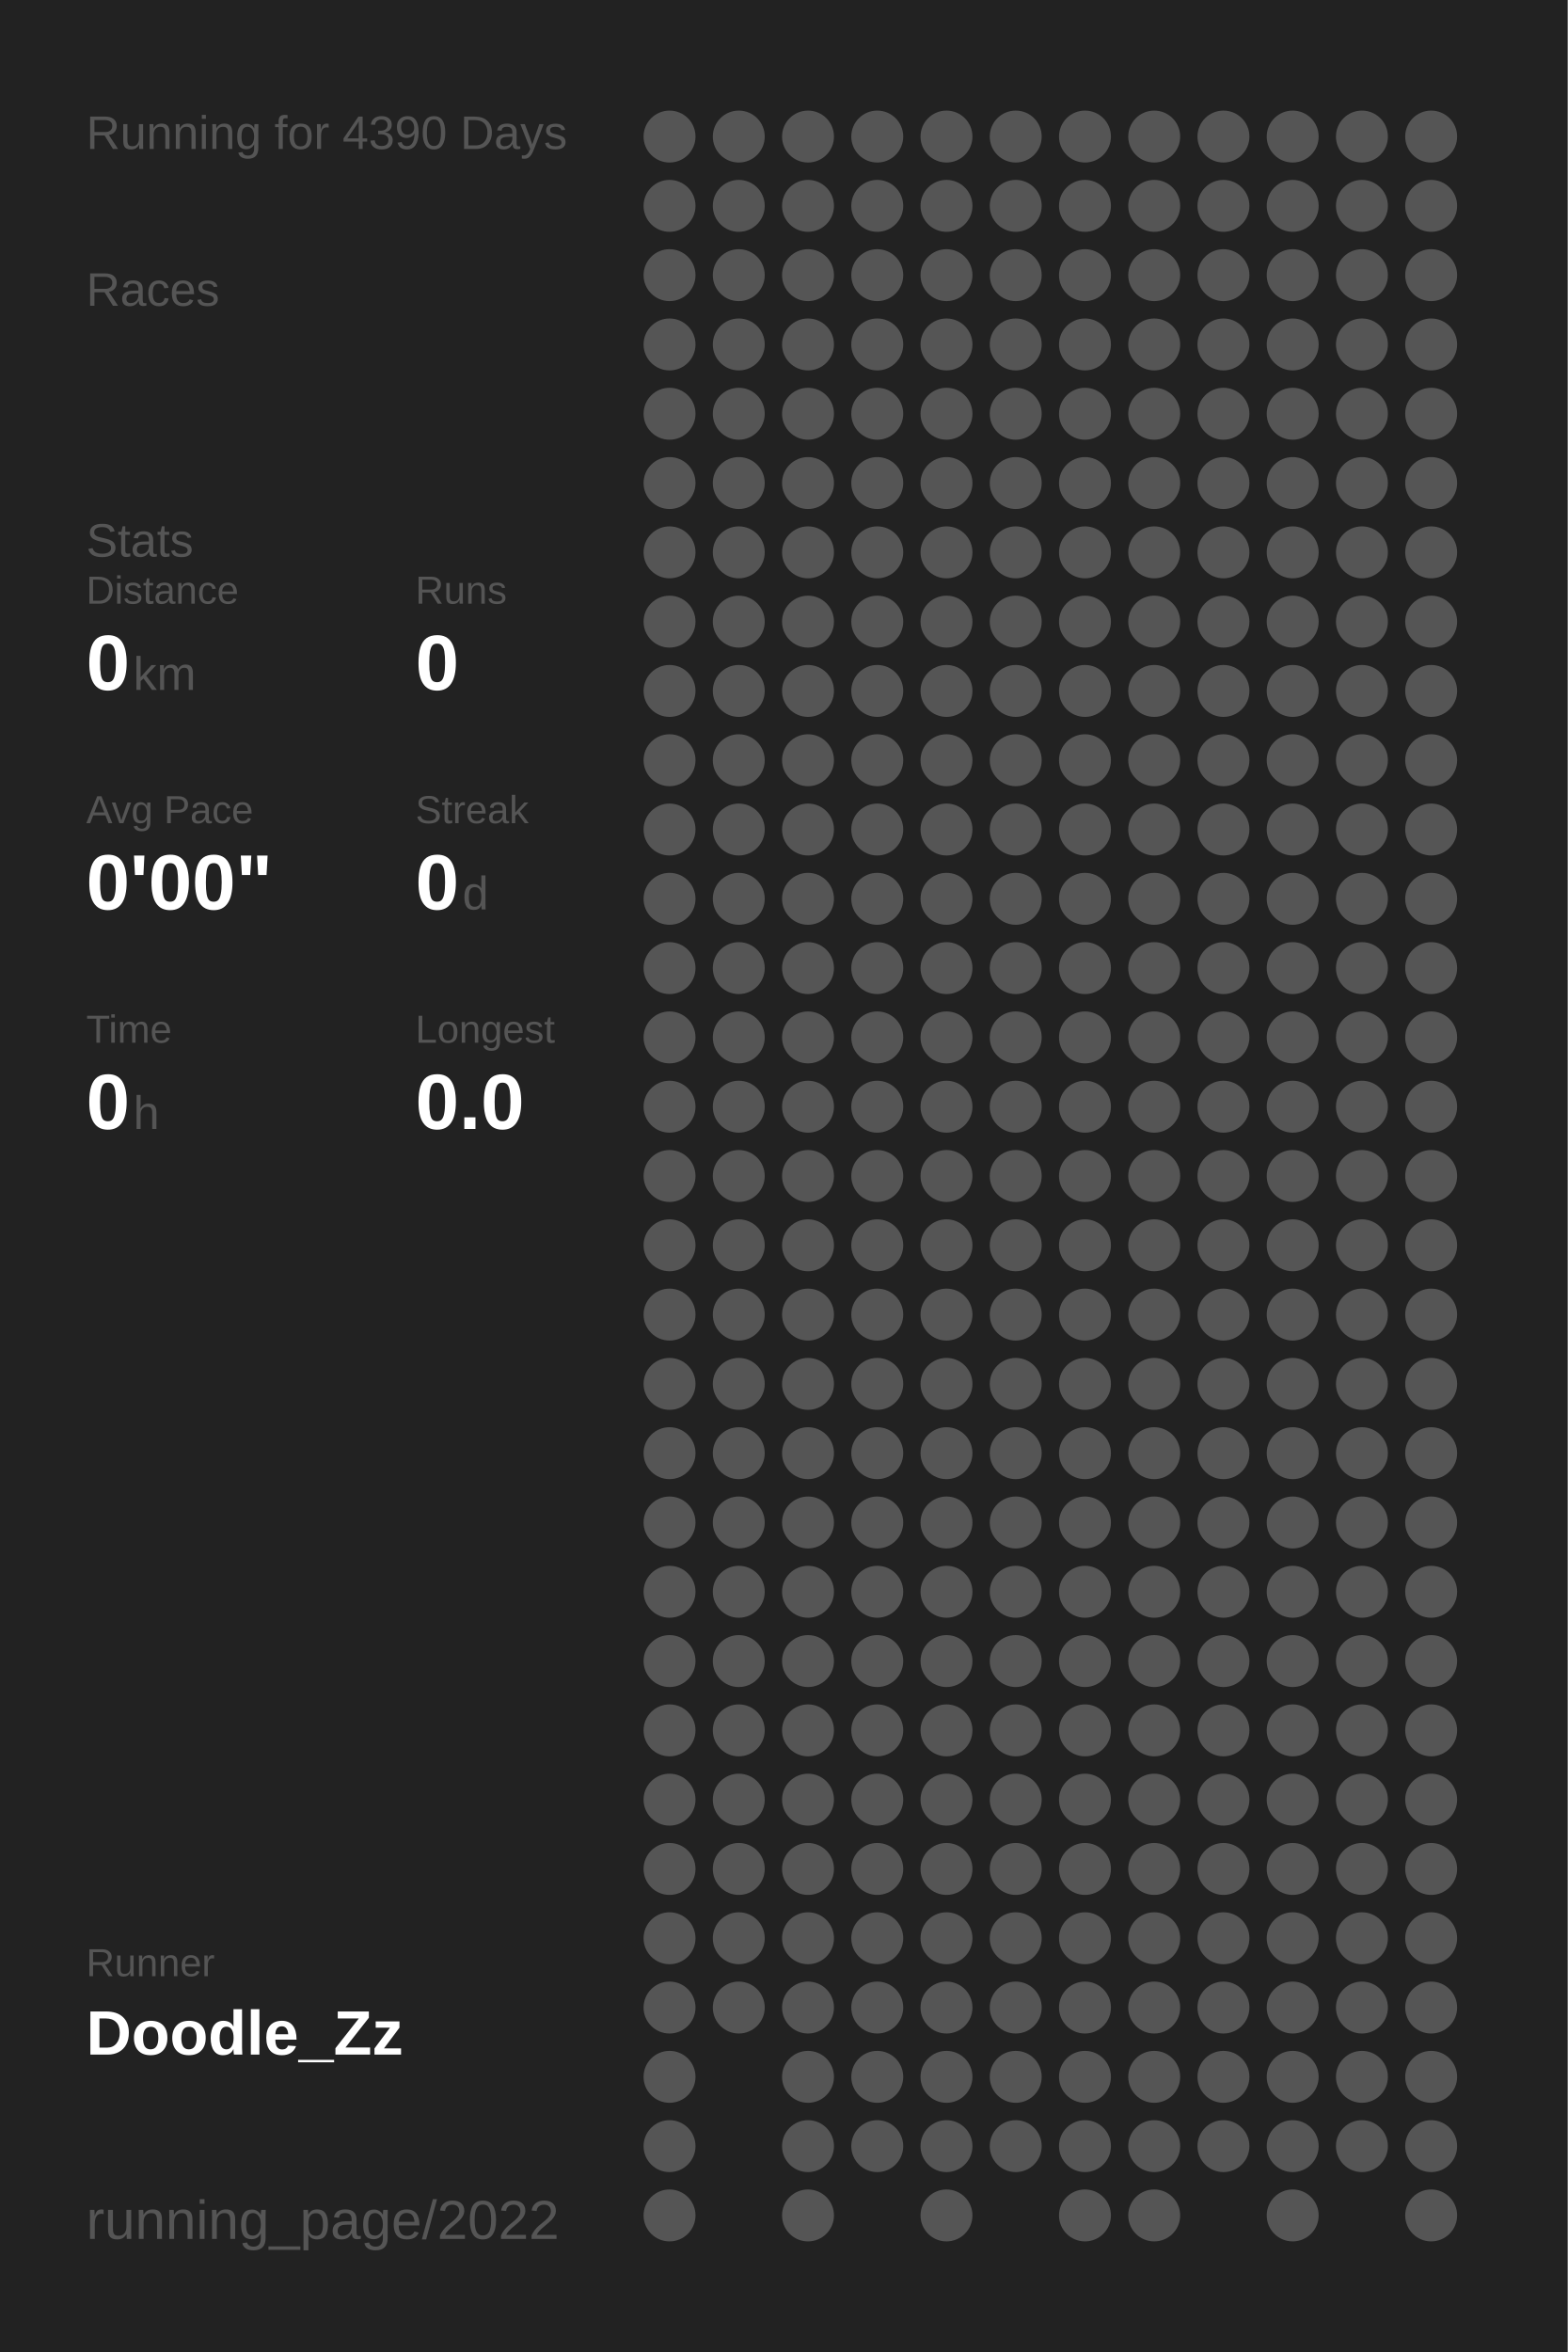
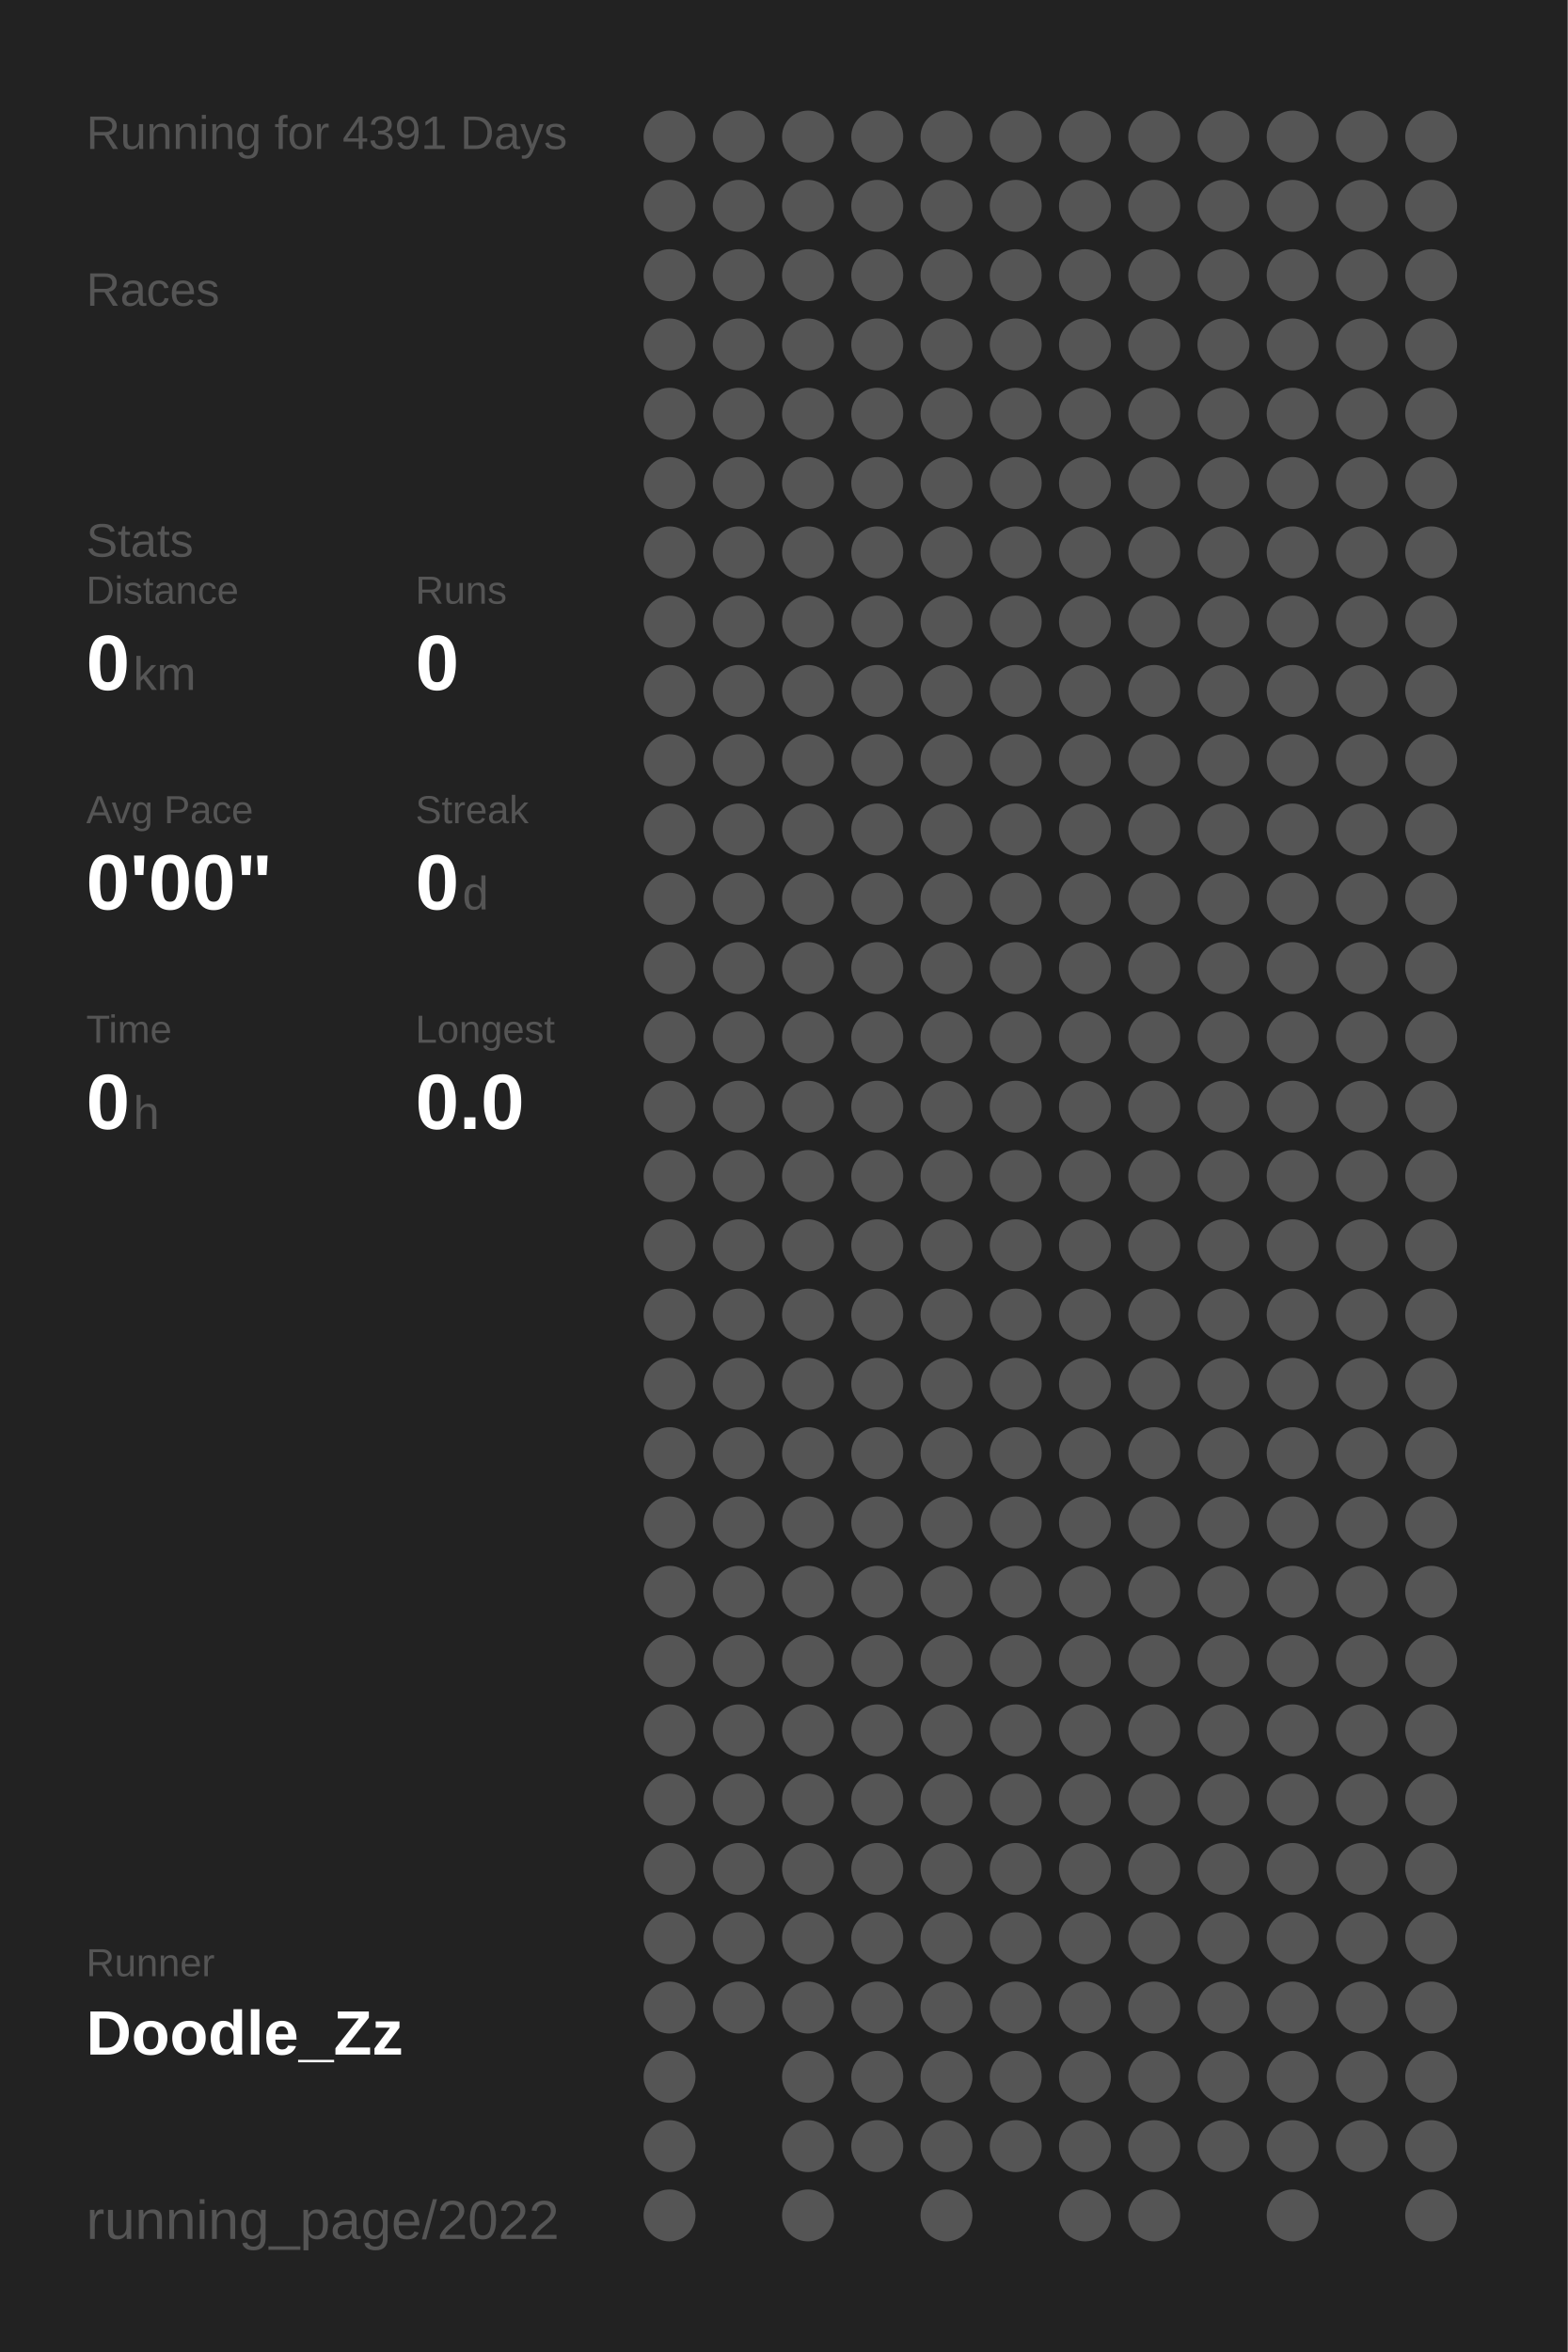
<svg xmlns="http://www.w3.org/2000/svg" baseProfile="full" height="300mm" version="1.1" viewBox="0,0,200,300" width="200mm">
  <defs />
  <rect fill="#222222" height="300" width="200" x="0" y="0" />
-   <text fill="#555555" style="font-size:6px; font-family:Arial;" x="11" y="19">Running for 4390 Days</text>
+   <text fill="#555555" style="font-size:6px; font-family:Arial;" x="11" y="19">Running for 4391 Days</text>
  <text fill="#555555" style="font-size:6px; font-family:Arial;" x="11" y="39">Races</text>
  <text fill="#555555" style="font-size:6px; font-family:Arial;" x="11" y="71">Stats</text>
  <text fill="#555555" style="font-size:5px; font-family:Arial;" x="11" y="77">Distance</text>
  <text fill="#FFFFFF" style="font-size:10px; font-family:Arial; font-weight:bold;" x="11" y="88">0</text>
  <text fill="#555555" style="font-size:6px; font-family:Arial;" x="17" y="88">km</text>
  <text fill="#555555" style="font-size:5px; font-family:Arial;" x="53" y="77">Runs</text>
  <text fill="#FFFFFF" style="font-size:10px; font-family:Arial; font-weight:bold;" x="53" y="88">0</text>
  <text fill="#555555" style="font-size:5px; font-family:Arial;" x="11" y="105">Avg Pace</text>
  <text fill="#FFFFFF" style="font-size:10px; font-family:Arial; font-weight:bold;" x="11" y="116">0'00"</text>
  <text fill="#555555" style="font-size:5px; font-family:Arial;" x="53" y="105">Streak</text>
  <text fill="#FFFFFF" style="font-size:10px; font-family:Arial; font-weight:bold;" x="53" y="116">0</text>
  <text fill="#555555" style="font-size:6px; font-family:Arial;" x="59" y="116">d</text>
  <text fill="#555555" style="font-size:5px; font-family:Arial;" x="11" y="133">Time</text>
  <text fill="#FFFFFF" style="font-size:10px; font-family:Arial; font-weight:bold;" x="11" y="144">0</text>
  <text fill="#555555" style="font-size:6px; font-family:Arial;" x="17" y="144">h</text>
  <text fill="#555555" style="font-size:5px; font-family:Arial;" x="53" y="133">Longest</text>
  <text fill="#FFFFFF" style="font-size:10px; font-family:Arial; font-weight:bold;" x="53" y="144">0.0</text>
  <text fill="#555555" style="font-size:5px; font-family:Arial;" x="11" y="252.065">Runner</text>
  <text fill="#FFFFFF" style="font-size:8px; font-family:Arial; font-weight:bold;" x="11" y="262.065">Doodle_Zz</text>
  <text fill="#555555" style="font-size:7px; font-family:Arial;" x="11" y="285.581">running_page/2022</text>
  <circle cx="85.417" cy="17.419" fill="#555555" r="3.312" />
  <circle cx="85.417" cy="26.258" fill="#555555" r="3.312" />
  <circle cx="85.417" cy="35.097" fill="#555555" r="3.312" />
  <circle cx="85.417" cy="43.935" fill="#555555" r="3.312" />
  <circle cx="85.417" cy="52.774" fill="#555555" r="3.312" />
  <circle cx="85.417" cy="61.613" fill="#555555" r="3.312" />
  <circle cx="85.417" cy="70.452" fill="#555555" r="3.312" />
  <circle cx="85.417" cy="79.29" fill="#555555" r="3.312" />
  <circle cx="85.417" cy="88.129" fill="#555555" r="3.312" />
  <circle cx="85.417" cy="96.968" fill="#555555" r="3.312" />
  <circle cx="85.417" cy="105.806" fill="#555555" r="3.312" />
  <circle cx="85.417" cy="114.645" fill="#555555" r="3.312" />
  <circle cx="85.417" cy="123.484" fill="#555555" r="3.312" />
  <circle cx="85.417" cy="132.323" fill="#555555" r="3.312" />
  <circle cx="85.417" cy="141.161" fill="#555555" r="3.312" />
  <circle cx="85.417" cy="150" fill="#555555" r="3.312" />
  <circle cx="85.417" cy="158.839" fill="#555555" r="3.312" />
  <circle cx="85.417" cy="167.677" fill="#555555" r="3.312" />
  <circle cx="85.417" cy="176.516" fill="#555555" r="3.312" />
  <circle cx="85.417" cy="185.355" fill="#555555" r="3.312" />
  <circle cx="85.417" cy="194.194" fill="#555555" r="3.312" />
  <circle cx="85.417" cy="203.032" fill="#555555" r="3.312" />
  <circle cx="85.417" cy="211.871" fill="#555555" r="3.312" />
  <circle cx="85.417" cy="220.71" fill="#555555" r="3.312" />
  <circle cx="85.417" cy="229.548" fill="#555555" r="3.312" />
  <circle cx="85.417" cy="238.387" fill="#555555" r="3.312" />
  <circle cx="85.417" cy="247.226" fill="#555555" r="3.312" />
  <circle cx="85.417" cy="256.065" fill="#555555" r="3.312" />
  <circle cx="85.417" cy="264.903" fill="#555555" r="3.312" />
  <circle cx="85.417" cy="273.742" fill="#555555" r="3.312" />
  <circle cx="85.417" cy="282.581" fill="#555555" r="3.312" />
  <circle cx="94.25" cy="17.419" fill="#555555" r="3.312" />
  <circle cx="94.25" cy="26.258" fill="#555555" r="3.312" />
  <circle cx="94.25" cy="35.097" fill="#555555" r="3.312" />
  <circle cx="94.25" cy="43.935" fill="#555555" r="3.312" />
  <circle cx="94.25" cy="52.774" fill="#555555" r="3.312" />
  <circle cx="94.25" cy="61.613" fill="#555555" r="3.312" />
  <circle cx="94.25" cy="70.452" fill="#555555" r="3.312" />
  <circle cx="94.25" cy="79.29" fill="#555555" r="3.312" />
  <circle cx="94.25" cy="88.129" fill="#555555" r="3.312" />
  <circle cx="94.25" cy="96.968" fill="#555555" r="3.312" />
  <circle cx="94.25" cy="105.806" fill="#555555" r="3.312" />
  <circle cx="94.25" cy="114.645" fill="#555555" r="3.312" />
  <circle cx="94.25" cy="123.484" fill="#555555" r="3.312" />
  <circle cx="94.25" cy="132.323" fill="#555555" r="3.312" />
  <circle cx="94.25" cy="141.161" fill="#555555" r="3.312" />
  <circle cx="94.25" cy="150" fill="#555555" r="3.312" />
  <circle cx="94.25" cy="158.839" fill="#555555" r="3.312" />
  <circle cx="94.25" cy="167.677" fill="#555555" r="3.312" />
  <circle cx="94.25" cy="176.516" fill="#555555" r="3.312" />
  <circle cx="94.25" cy="185.355" fill="#555555" r="3.312" />
  <circle cx="94.25" cy="194.194" fill="#555555" r="3.312" />
  <circle cx="94.25" cy="203.032" fill="#555555" r="3.312" />
  <circle cx="94.25" cy="211.871" fill="#555555" r="3.312" />
  <circle cx="94.25" cy="220.71" fill="#555555" r="3.312" />
  <circle cx="94.25" cy="229.548" fill="#555555" r="3.312" />
  <circle cx="94.25" cy="238.387" fill="#555555" r="3.312" />
  <circle cx="94.25" cy="247.226" fill="#555555" r="3.312" />
  <circle cx="94.25" cy="256.065" fill="#555555" r="3.312" />
  <circle cx="103.083" cy="17.419" fill="#555555" r="3.312" />
  <circle cx="103.083" cy="26.258" fill="#555555" r="3.312" />
  <circle cx="103.083" cy="35.097" fill="#555555" r="3.312" />
  <circle cx="103.083" cy="43.935" fill="#555555" r="3.312" />
  <circle cx="103.083" cy="52.774" fill="#555555" r="3.312" />
  <circle cx="103.083" cy="61.613" fill="#555555" r="3.312" />
  <circle cx="103.083" cy="70.452" fill="#555555" r="3.312" />
  <circle cx="103.083" cy="79.29" fill="#555555" r="3.312" />
  <circle cx="103.083" cy="88.129" fill="#555555" r="3.312" />
  <circle cx="103.083" cy="96.968" fill="#555555" r="3.312" />
  <circle cx="103.083" cy="105.806" fill="#555555" r="3.312" />
  <circle cx="103.083" cy="114.645" fill="#555555" r="3.312" />
  <circle cx="103.083" cy="123.484" fill="#555555" r="3.312" />
  <circle cx="103.083" cy="132.323" fill="#555555" r="3.312" />
  <circle cx="103.083" cy="141.161" fill="#555555" r="3.312" />
  <circle cx="103.083" cy="150" fill="#555555" r="3.312" />
  <circle cx="103.083" cy="158.839" fill="#555555" r="3.312" />
  <circle cx="103.083" cy="167.677" fill="#555555" r="3.312" />
  <circle cx="103.083" cy="176.516" fill="#555555" r="3.312" />
  <circle cx="103.083" cy="185.355" fill="#555555" r="3.312" />
  <circle cx="103.083" cy="194.194" fill="#555555" r="3.312" />
  <circle cx="103.083" cy="203.032" fill="#555555" r="3.312" />
  <circle cx="103.083" cy="211.871" fill="#555555" r="3.312" />
  <circle cx="103.083" cy="220.71" fill="#555555" r="3.312" />
  <circle cx="103.083" cy="229.548" fill="#555555" r="3.312" />
  <circle cx="103.083" cy="238.387" fill="#555555" r="3.312" />
  <circle cx="103.083" cy="247.226" fill="#555555" r="3.312" />
  <circle cx="103.083" cy="256.065" fill="#555555" r="3.312" />
  <circle cx="103.083" cy="264.903" fill="#555555" r="3.312" />
  <circle cx="103.083" cy="273.742" fill="#555555" r="3.312" />
  <circle cx="103.083" cy="282.581" fill="#555555" r="3.312" />
  <circle cx="111.917" cy="17.419" fill="#555555" r="3.312" />
  <circle cx="111.917" cy="26.258" fill="#555555" r="3.312" />
  <circle cx="111.917" cy="35.097" fill="#555555" r="3.312" />
  <circle cx="111.917" cy="43.935" fill="#555555" r="3.312" />
  <circle cx="111.917" cy="52.774" fill="#555555" r="3.312" />
  <circle cx="111.917" cy="61.613" fill="#555555" r="3.312" />
  <circle cx="111.917" cy="70.452" fill="#555555" r="3.312" />
  <circle cx="111.917" cy="79.29" fill="#555555" r="3.312" />
  <circle cx="111.917" cy="88.129" fill="#555555" r="3.312" />
  <circle cx="111.917" cy="96.968" fill="#555555" r="3.312" />
  <circle cx="111.917" cy="105.806" fill="#555555" r="3.312" />
  <circle cx="111.917" cy="114.645" fill="#555555" r="3.312" />
  <circle cx="111.917" cy="123.484" fill="#555555" r="3.312" />
  <circle cx="111.917" cy="132.323" fill="#555555" r="3.312" />
  <circle cx="111.917" cy="141.161" fill="#555555" r="3.312" />
  <circle cx="111.917" cy="150" fill="#555555" r="3.312" />
  <circle cx="111.917" cy="158.839" fill="#555555" r="3.312" />
  <circle cx="111.917" cy="167.677" fill="#555555" r="3.312" />
  <circle cx="111.917" cy="176.516" fill="#555555" r="3.312" />
  <circle cx="111.917" cy="185.355" fill="#555555" r="3.312" />
  <circle cx="111.917" cy="194.194" fill="#555555" r="3.312" />
  <circle cx="111.917" cy="203.032" fill="#555555" r="3.312" />
  <circle cx="111.917" cy="211.871" fill="#555555" r="3.312" />
  <circle cx="111.917" cy="220.71" fill="#555555" r="3.312" />
  <circle cx="111.917" cy="229.548" fill="#555555" r="3.312" />
  <circle cx="111.917" cy="238.387" fill="#555555" r="3.312" />
  <circle cx="111.917" cy="247.226" fill="#555555" r="3.312" />
  <circle cx="111.917" cy="256.065" fill="#555555" r="3.312" />
  <circle cx="111.917" cy="264.903" fill="#555555" r="3.312" />
  <circle cx="111.917" cy="273.742" fill="#555555" r="3.312" />
  <circle cx="120.75" cy="17.419" fill="#555555" r="3.312" />
  <circle cx="120.75" cy="26.258" fill="#555555" r="3.312" />
  <circle cx="120.75" cy="35.097" fill="#555555" r="3.312" />
  <circle cx="120.75" cy="43.935" fill="#555555" r="3.312" />
  <circle cx="120.75" cy="52.774" fill="#555555" r="3.312" />
  <circle cx="120.75" cy="61.613" fill="#555555" r="3.312" />
  <circle cx="120.75" cy="70.452" fill="#555555" r="3.312" />
  <circle cx="120.75" cy="79.29" fill="#555555" r="3.312" />
  <circle cx="120.75" cy="88.129" fill="#555555" r="3.312" />
  <circle cx="120.75" cy="96.968" fill="#555555" r="3.312" />
  <circle cx="120.75" cy="105.806" fill="#555555" r="3.312" />
  <circle cx="120.75" cy="114.645" fill="#555555" r="3.312" />
  <circle cx="120.75" cy="123.484" fill="#555555" r="3.312" />
  <circle cx="120.75" cy="132.323" fill="#555555" r="3.312" />
  <circle cx="120.75" cy="141.161" fill="#555555" r="3.312" />
  <circle cx="120.75" cy="150" fill="#555555" r="3.312" />
  <circle cx="120.75" cy="158.839" fill="#555555" r="3.312" />
  <circle cx="120.75" cy="167.677" fill="#555555" r="3.312" />
  <circle cx="120.75" cy="176.516" fill="#555555" r="3.312" />
  <circle cx="120.75" cy="185.355" fill="#555555" r="3.312" />
  <circle cx="120.75" cy="194.194" fill="#555555" r="3.312" />
  <circle cx="120.75" cy="203.032" fill="#555555" r="3.312" />
  <circle cx="120.75" cy="211.871" fill="#555555" r="3.312" />
  <circle cx="120.75" cy="220.71" fill="#555555" r="3.312" />
  <circle cx="120.75" cy="229.548" fill="#555555" r="3.312" />
  <circle cx="120.75" cy="238.387" fill="#555555" r="3.312" />
  <circle cx="120.75" cy="247.226" fill="#555555" r="3.312" />
  <circle cx="120.75" cy="256.065" fill="#555555" r="3.312" />
  <circle cx="120.75" cy="264.903" fill="#555555" r="3.312" />
  <circle cx="120.75" cy="273.742" fill="#555555" r="3.312" />
  <circle cx="120.75" cy="282.581" fill="#555555" r="3.312" />
  <circle cx="129.583" cy="17.419" fill="#555555" r="3.312" />
  <circle cx="129.583" cy="26.258" fill="#555555" r="3.312" />
  <circle cx="129.583" cy="35.097" fill="#555555" r="3.312" />
  <circle cx="129.583" cy="43.935" fill="#555555" r="3.312" />
  <circle cx="129.583" cy="52.774" fill="#555555" r="3.312" />
  <circle cx="129.583" cy="61.613" fill="#555555" r="3.312" />
  <circle cx="129.583" cy="70.452" fill="#555555" r="3.312" />
  <circle cx="129.583" cy="79.29" fill="#555555" r="3.312" />
  <circle cx="129.583" cy="88.129" fill="#555555" r="3.312" />
  <circle cx="129.583" cy="96.968" fill="#555555" r="3.312" />
  <circle cx="129.583" cy="105.806" fill="#555555" r="3.312" />
  <circle cx="129.583" cy="114.645" fill="#555555" r="3.312" />
  <circle cx="129.583" cy="123.484" fill="#555555" r="3.312" />
  <circle cx="129.583" cy="132.323" fill="#555555" r="3.312" />
  <circle cx="129.583" cy="141.161" fill="#555555" r="3.312" />
  <circle cx="129.583" cy="150" fill="#555555" r="3.312" />
  <circle cx="129.583" cy="158.839" fill="#555555" r="3.312" />
  <circle cx="129.583" cy="167.677" fill="#555555" r="3.312" />
  <circle cx="129.583" cy="176.516" fill="#555555" r="3.312" />
  <circle cx="129.583" cy="185.355" fill="#555555" r="3.312" />
  <circle cx="129.583" cy="194.194" fill="#555555" r="3.312" />
  <circle cx="129.583" cy="203.032" fill="#555555" r="3.312" />
  <circle cx="129.583" cy="211.871" fill="#555555" r="3.312" />
  <circle cx="129.583" cy="220.71" fill="#555555" r="3.312" />
  <circle cx="129.583" cy="229.548" fill="#555555" r="3.312" />
  <circle cx="129.583" cy="238.387" fill="#555555" r="3.312" />
  <circle cx="129.583" cy="247.226" fill="#555555" r="3.312" />
  <circle cx="129.583" cy="256.065" fill="#555555" r="3.312" />
  <circle cx="129.583" cy="264.903" fill="#555555" r="3.312" />
  <circle cx="129.583" cy="273.742" fill="#555555" r="3.312" />
  <circle cx="138.417" cy="17.419" fill="#555555" r="3.312" />
  <circle cx="138.417" cy="26.258" fill="#555555" r="3.312" />
  <circle cx="138.417" cy="35.097" fill="#555555" r="3.312" />
  <circle cx="138.417" cy="43.935" fill="#555555" r="3.312" />
  <circle cx="138.417" cy="52.774" fill="#555555" r="3.312" />
  <circle cx="138.417" cy="61.613" fill="#555555" r="3.312" />
  <circle cx="138.417" cy="70.452" fill="#555555" r="3.312" />
  <circle cx="138.417" cy="79.29" fill="#555555" r="3.312" />
  <circle cx="138.417" cy="88.129" fill="#555555" r="3.312" />
  <circle cx="138.417" cy="96.968" fill="#555555" r="3.312" />
  <circle cx="138.417" cy="105.806" fill="#555555" r="3.312" />
  <circle cx="138.417" cy="114.645" fill="#555555" r="3.312" />
  <circle cx="138.417" cy="123.484" fill="#555555" r="3.312" />
  <circle cx="138.417" cy="132.323" fill="#555555" r="3.312" />
  <circle cx="138.417" cy="141.161" fill="#555555" r="3.312" />
  <circle cx="138.417" cy="150" fill="#555555" r="3.312" />
  <circle cx="138.417" cy="158.839" fill="#555555" r="3.312" />
  <circle cx="138.417" cy="167.677" fill="#555555" r="3.312" />
  <circle cx="138.417" cy="176.516" fill="#555555" r="3.312" />
  <circle cx="138.417" cy="185.355" fill="#555555" r="3.312" />
  <circle cx="138.417" cy="194.194" fill="#555555" r="3.312" />
  <circle cx="138.417" cy="203.032" fill="#555555" r="3.312" />
  <circle cx="138.417" cy="211.871" fill="#555555" r="3.312" />
  <circle cx="138.417" cy="220.71" fill="#555555" r="3.312" />
  <circle cx="138.417" cy="229.548" fill="#555555" r="3.312" />
  <circle cx="138.417" cy="238.387" fill="#555555" r="3.312" />
  <circle cx="138.417" cy="247.226" fill="#555555" r="3.312" />
  <circle cx="138.417" cy="256.065" fill="#555555" r="3.312" />
  <circle cx="138.417" cy="264.903" fill="#555555" r="3.312" />
  <circle cx="138.417" cy="273.742" fill="#555555" r="3.312" />
  <circle cx="138.417" cy="282.581" fill="#555555" r="3.312" />
  <circle cx="147.25" cy="17.419" fill="#555555" r="3.312" />
  <circle cx="147.25" cy="26.258" fill="#555555" r="3.312" />
  <circle cx="147.25" cy="35.097" fill="#555555" r="3.312" />
  <circle cx="147.25" cy="43.935" fill="#555555" r="3.312" />
  <circle cx="147.25" cy="52.774" fill="#555555" r="3.312" />
  <circle cx="147.25" cy="61.613" fill="#555555" r="3.312" />
  <circle cx="147.25" cy="70.452" fill="#555555" r="3.312" />
  <circle cx="147.25" cy="79.29" fill="#555555" r="3.312" />
  <circle cx="147.25" cy="88.129" fill="#555555" r="3.312" />
  <circle cx="147.25" cy="96.968" fill="#555555" r="3.312" />
  <circle cx="147.25" cy="105.806" fill="#555555" r="3.312" />
  <circle cx="147.25" cy="114.645" fill="#555555" r="3.312" />
  <circle cx="147.25" cy="123.484" fill="#555555" r="3.312" />
  <circle cx="147.25" cy="132.323" fill="#555555" r="3.312" />
  <circle cx="147.25" cy="141.161" fill="#555555" r="3.312" />
  <circle cx="147.25" cy="150" fill="#555555" r="3.312" />
  <circle cx="147.25" cy="158.839" fill="#555555" r="3.312" />
  <circle cx="147.25" cy="167.677" fill="#555555" r="3.312" />
  <circle cx="147.25" cy="176.516" fill="#555555" r="3.312" />
  <circle cx="147.25" cy="185.355" fill="#555555" r="3.312" />
  <circle cx="147.25" cy="194.194" fill="#555555" r="3.312" />
  <circle cx="147.25" cy="203.032" fill="#555555" r="3.312" />
  <circle cx="147.25" cy="211.871" fill="#555555" r="3.312" />
  <circle cx="147.25" cy="220.71" fill="#555555" r="3.312" />
  <circle cx="147.25" cy="229.548" fill="#555555" r="3.312" />
  <circle cx="147.25" cy="238.387" fill="#555555" r="3.312" />
  <circle cx="147.25" cy="247.226" fill="#555555" r="3.312" />
  <circle cx="147.25" cy="256.065" fill="#555555" r="3.312" />
  <circle cx="147.25" cy="264.903" fill="#555555" r="3.312" />
  <circle cx="147.25" cy="273.742" fill="#555555" r="3.312" />
  <circle cx="147.25" cy="282.581" fill="#555555" r="3.312" />
  <circle cx="156.083" cy="17.419" fill="#555555" r="3.312" />
  <circle cx="156.083" cy="26.258" fill="#555555" r="3.312" />
  <circle cx="156.083" cy="35.097" fill="#555555" r="3.312" />
  <circle cx="156.083" cy="43.935" fill="#555555" r="3.312" />
  <circle cx="156.083" cy="52.774" fill="#555555" r="3.312" />
  <circle cx="156.083" cy="61.613" fill="#555555" r="3.312" />
  <circle cx="156.083" cy="70.452" fill="#555555" r="3.312" />
  <circle cx="156.083" cy="79.29" fill="#555555" r="3.312" />
  <circle cx="156.083" cy="88.129" fill="#555555" r="3.312" />
  <circle cx="156.083" cy="96.968" fill="#555555" r="3.312" />
  <circle cx="156.083" cy="105.806" fill="#555555" r="3.312" />
  <circle cx="156.083" cy="114.645" fill="#555555" r="3.312" />
  <circle cx="156.083" cy="123.484" fill="#555555" r="3.312" />
  <circle cx="156.083" cy="132.323" fill="#555555" r="3.312" />
  <circle cx="156.083" cy="141.161" fill="#555555" r="3.312" />
  <circle cx="156.083" cy="150" fill="#555555" r="3.312" />
  <circle cx="156.083" cy="158.839" fill="#555555" r="3.312" />
  <circle cx="156.083" cy="167.677" fill="#555555" r="3.312" />
  <circle cx="156.083" cy="176.516" fill="#555555" r="3.312" />
  <circle cx="156.083" cy="185.355" fill="#555555" r="3.312" />
  <circle cx="156.083" cy="194.194" fill="#555555" r="3.312" />
  <circle cx="156.083" cy="203.032" fill="#555555" r="3.312" />
  <circle cx="156.083" cy="211.871" fill="#555555" r="3.312" />
  <circle cx="156.083" cy="220.71" fill="#555555" r="3.312" />
  <circle cx="156.083" cy="229.548" fill="#555555" r="3.312" />
  <circle cx="156.083" cy="238.387" fill="#555555" r="3.312" />
  <circle cx="156.083" cy="247.226" fill="#555555" r="3.312" />
  <circle cx="156.083" cy="256.065" fill="#555555" r="3.312" />
  <circle cx="156.083" cy="264.903" fill="#555555" r="3.312" />
  <circle cx="156.083" cy="273.742" fill="#555555" r="3.312" />
  <circle cx="164.917" cy="17.419" fill="#555555" r="3.312" />
  <circle cx="164.917" cy="26.258" fill="#555555" r="3.312" />
  <circle cx="164.917" cy="35.097" fill="#555555" r="3.312" />
  <circle cx="164.917" cy="43.935" fill="#555555" r="3.312" />
  <circle cx="164.917" cy="52.774" fill="#555555" r="3.312" />
  <circle cx="164.917" cy="61.613" fill="#555555" r="3.312" />
  <circle cx="164.917" cy="70.452" fill="#555555" r="3.312" />
  <circle cx="164.917" cy="79.29" fill="#555555" r="3.312" />
  <circle cx="164.917" cy="88.129" fill="#555555" r="3.312" />
  <circle cx="164.917" cy="96.968" fill="#555555" r="3.312" />
  <circle cx="164.917" cy="105.806" fill="#555555" r="3.312" />
  <circle cx="164.917" cy="114.645" fill="#555555" r="3.312" />
  <circle cx="164.917" cy="123.484" fill="#555555" r="3.312" />
  <circle cx="164.917" cy="132.323" fill="#555555" r="3.312" />
  <circle cx="164.917" cy="141.161" fill="#555555" r="3.312" />
  <circle cx="164.917" cy="150" fill="#555555" r="3.312" />
  <circle cx="164.917" cy="158.839" fill="#555555" r="3.312" />
  <circle cx="164.917" cy="167.677" fill="#555555" r="3.312" />
  <circle cx="164.917" cy="176.516" fill="#555555" r="3.312" />
  <circle cx="164.917" cy="185.355" fill="#555555" r="3.312" />
  <circle cx="164.917" cy="194.194" fill="#555555" r="3.312" />
  <circle cx="164.917" cy="203.032" fill="#555555" r="3.312" />
  <circle cx="164.917" cy="211.871" fill="#555555" r="3.312" />
  <circle cx="164.917" cy="220.71" fill="#555555" r="3.312" />
  <circle cx="164.917" cy="229.548" fill="#555555" r="3.312" />
  <circle cx="164.917" cy="238.387" fill="#555555" r="3.312" />
  <circle cx="164.917" cy="247.226" fill="#555555" r="3.312" />
  <circle cx="164.917" cy="256.065" fill="#555555" r="3.312" />
  <circle cx="164.917" cy="264.903" fill="#555555" r="3.312" />
  <circle cx="164.917" cy="273.742" fill="#555555" r="3.312" />
  <circle cx="164.917" cy="282.581" fill="#555555" r="3.312" />
  <circle cx="173.75" cy="17.419" fill="#555555" r="3.312" />
  <circle cx="173.75" cy="26.258" fill="#555555" r="3.312" />
  <circle cx="173.75" cy="35.097" fill="#555555" r="3.312" />
  <circle cx="173.75" cy="43.935" fill="#555555" r="3.312" />
  <circle cx="173.75" cy="52.774" fill="#555555" r="3.312" />
  <circle cx="173.75" cy="61.613" fill="#555555" r="3.312" />
  <circle cx="173.75" cy="70.452" fill="#555555" r="3.312" />
  <circle cx="173.75" cy="79.29" fill="#555555" r="3.312" />
  <circle cx="173.75" cy="88.129" fill="#555555" r="3.312" />
  <circle cx="173.75" cy="96.968" fill="#555555" r="3.312" />
  <circle cx="173.75" cy="105.806" fill="#555555" r="3.312" />
  <circle cx="173.75" cy="114.645" fill="#555555" r="3.312" />
  <circle cx="173.75" cy="123.484" fill="#555555" r="3.312" />
  <circle cx="173.75" cy="132.323" fill="#555555" r="3.312" />
  <circle cx="173.75" cy="141.161" fill="#555555" r="3.312" />
  <circle cx="173.75" cy="150" fill="#555555" r="3.312" />
  <circle cx="173.75" cy="158.839" fill="#555555" r="3.312" />
  <circle cx="173.75" cy="167.677" fill="#555555" r="3.312" />
  <circle cx="173.75" cy="176.516" fill="#555555" r="3.312" />
  <circle cx="173.75" cy="185.355" fill="#555555" r="3.312" />
  <circle cx="173.75" cy="194.194" fill="#555555" r="3.312" />
  <circle cx="173.75" cy="203.032" fill="#555555" r="3.312" />
  <circle cx="173.75" cy="211.871" fill="#555555" r="3.312" />
  <circle cx="173.75" cy="220.71" fill="#555555" r="3.312" />
  <circle cx="173.75" cy="229.548" fill="#555555" r="3.312" />
  <circle cx="173.75" cy="238.387" fill="#555555" r="3.312" />
  <circle cx="173.75" cy="247.226" fill="#555555" r="3.312" />
  <circle cx="173.75" cy="256.065" fill="#555555" r="3.312" />
  <circle cx="173.75" cy="264.903" fill="#555555" r="3.312" />
  <circle cx="173.75" cy="273.742" fill="#555555" r="3.312" />
  <circle cx="182.583" cy="17.419" fill="#555555" r="3.312" />
  <circle cx="182.583" cy="26.258" fill="#555555" r="3.312" />
  <circle cx="182.583" cy="35.097" fill="#555555" r="3.312" />
  <circle cx="182.583" cy="43.935" fill="#555555" r="3.312" />
  <circle cx="182.583" cy="52.774" fill="#555555" r="3.312" />
  <circle cx="182.583" cy="61.613" fill="#555555" r="3.312" />
  <circle cx="182.583" cy="70.452" fill="#555555" r="3.312" />
  <circle cx="182.583" cy="79.29" fill="#555555" r="3.312" />
  <circle cx="182.583" cy="88.129" fill="#555555" r="3.312" />
  <circle cx="182.583" cy="96.968" fill="#555555" r="3.312" />
  <circle cx="182.583" cy="105.806" fill="#555555" r="3.312" />
  <circle cx="182.583" cy="114.645" fill="#555555" r="3.312" />
  <circle cx="182.583" cy="123.484" fill="#555555" r="3.312" />
  <circle cx="182.583" cy="132.323" fill="#555555" r="3.312" />
  <circle cx="182.583" cy="141.161" fill="#555555" r="3.312" />
  <circle cx="182.583" cy="150" fill="#555555" r="3.312" />
  <circle cx="182.583" cy="158.839" fill="#555555" r="3.312" />
  <circle cx="182.583" cy="167.677" fill="#555555" r="3.312" />
  <circle cx="182.583" cy="176.516" fill="#555555" r="3.312" />
  <circle cx="182.583" cy="185.355" fill="#555555" r="3.312" />
  <circle cx="182.583" cy="194.194" fill="#555555" r="3.312" />
  <circle cx="182.583" cy="203.032" fill="#555555" r="3.312" />
  <circle cx="182.583" cy="211.871" fill="#555555" r="3.312" />
  <circle cx="182.583" cy="220.71" fill="#555555" r="3.312" />
  <circle cx="182.583" cy="229.548" fill="#555555" r="3.312" />
  <circle cx="182.583" cy="238.387" fill="#555555" r="3.312" />
  <circle cx="182.583" cy="247.226" fill="#555555" r="3.312" />
  <circle cx="182.583" cy="256.065" fill="#555555" r="3.312" />
  <circle cx="182.583" cy="264.903" fill="#555555" r="3.312" />
  <circle cx="182.583" cy="273.742" fill="#555555" r="3.312" />
  <circle cx="182.583" cy="282.581" fill="#555555" r="3.312" />
</svg>
